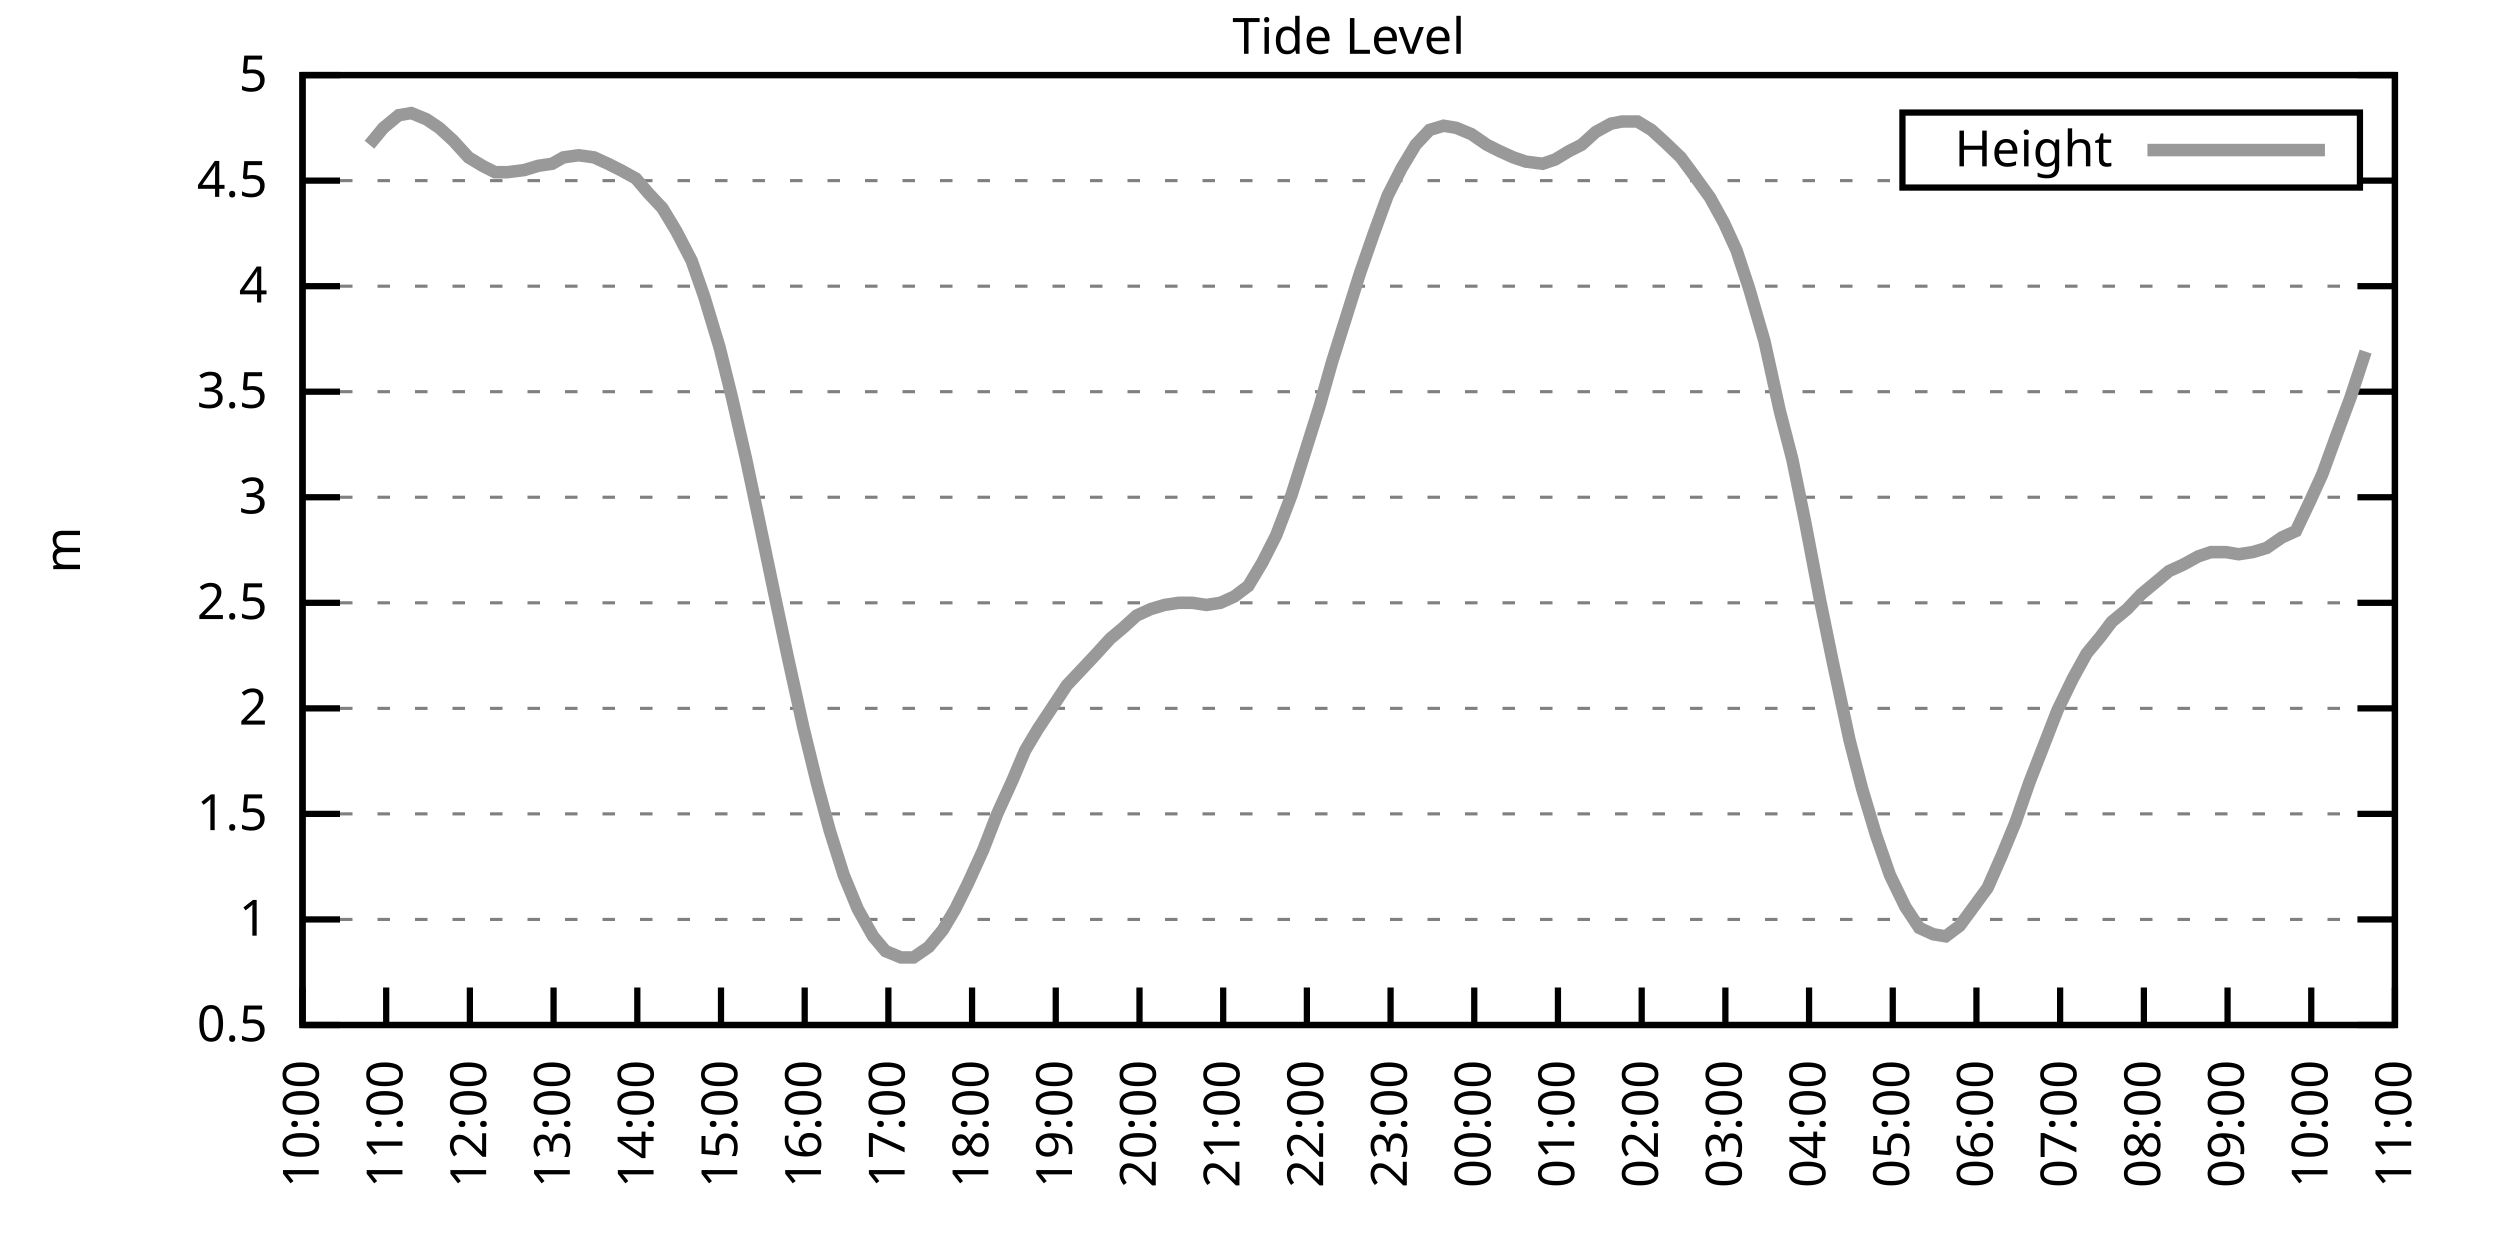
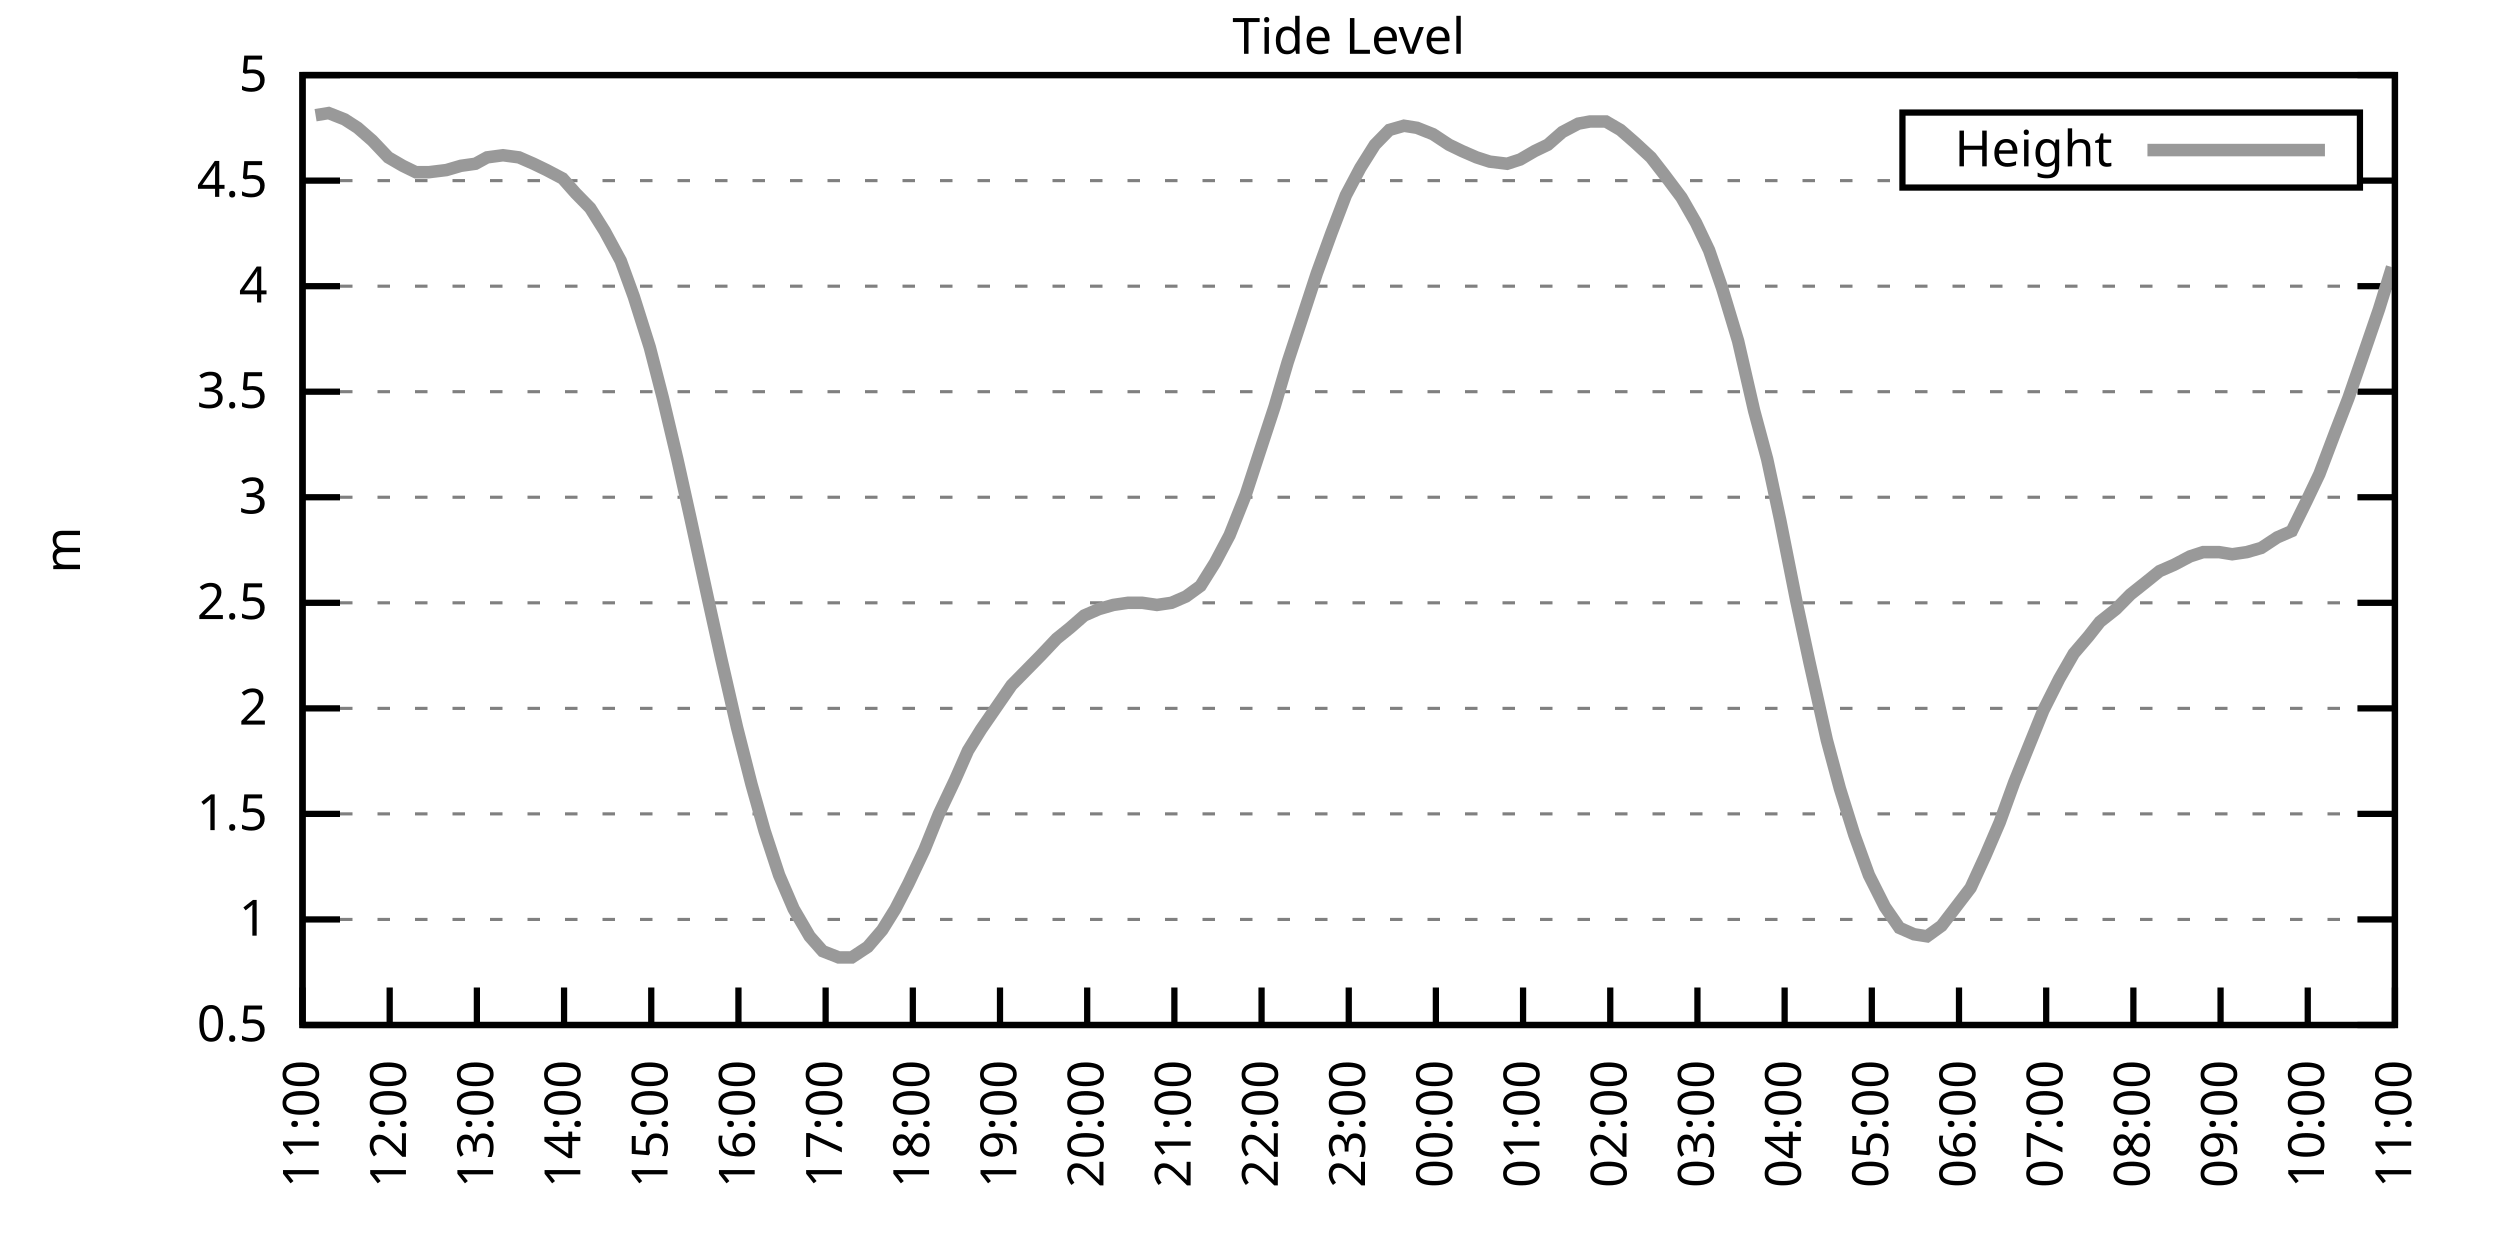
<svg xmlns="http://www.w3.org/2000/svg" xmlns:xlink="http://www.w3.org/1999/xlink" width="400" height="200" viewBox="0 0 400 200">
  <g id="gnuplot_canvas">
    <rect x="0" y="0" width="400" height="200" fill="none" />
    <defs>
      <circle id="gpDot" r="0.5" stroke-width="0.5" stroke="currentColor" />
      <path id="gpPt0" stroke-width="0.333" stroke="currentColor" d="M-1,0 h2 M0,-1 v2" />
      <path id="gpPt1" stroke-width="0.333" stroke="currentColor" d="M-1,-1 L1,1 M1,-1 L-1,1" />
      <path id="gpPt2" stroke-width="0.333" stroke="currentColor" d="M-1,0 L1,0 M0,-1 L0,1 M-1,-1 L1,1 M-1,1 L1,-1" />
      <rect id="gpPt3" stroke-width="0.333" stroke="currentColor" x="-1" y="-1" width="2" height="2" />
      <rect id="gpPt4" stroke-width="0.333" stroke="currentColor" fill="currentColor" x="-1" y="-1" width="2" height="2" />
      <circle id="gpPt5" stroke-width="0.333" stroke="currentColor" cx="0" cy="0" r="1" />
      <use xlink:href="#gpPt5" id="gpPt6" fill="currentColor" stroke="none" />
      <path id="gpPt7" stroke-width="0.333" stroke="currentColor" d="M0,-1.33 L-1.33,0.67 L1.33,0.67 z" />
      <use xlink:href="#gpPt7" id="gpPt8" fill="currentColor" stroke="none" />
      <use xlink:href="#gpPt7" id="gpPt9" stroke="currentColor" transform="rotate(180)" />
      <use xlink:href="#gpPt9" id="gpPt10" fill="currentColor" stroke="none" />
      <use xlink:href="#gpPt3" id="gpPt11" stroke="currentColor" transform="rotate(45)" />
      <use xlink:href="#gpPt11" id="gpPt12" fill="currentColor" stroke="none" />
      <path id="gpPt13" stroke-width="0.333" stroke="currentColor" d="M0,1.330 L1.265,0.411 L0.782,-1.067 L-0.782,-1.076 L-1.265,0.411 z" />
      <use xlink:href="#gpPt13" id="gpPt14" fill="currentColor" stroke="none" />
      <filter id="textbox" filterUnits="objectBoundingBox" x="0" y="0" height="1" width="1">
        <feFlood flood-color="white" flood-opacity="1" result="bgnd" />
        <feComposite in="SourceGraphic" in2="bgnd" operator="atop" />
      </filter>
      <filter id="greybox" filterUnits="objectBoundingBox" x="0" y="0" height="1" width="1">
        <feFlood flood-color="lightgrey" flood-opacity="1" result="grey" />
        <feComposite in="SourceGraphic" in2="grey" operator="atop" />
      </filter>
    </defs>
    <g fill="none" color="white" stroke="currentColor" stroke-width="1.00" stroke-linecap="butt" stroke-linejoin="miter">
</g>
    <g fill="none" color="black" stroke="currentColor" stroke-width="1.00" stroke-linecap="butt" stroke-linejoin="miter">
      <g stroke="none" shape-rendering="crispEdges">
        <polygon fill="rgb(255, 255, 255)" points="48.40,164.00 383.18,164.00 383.18,12.02 48.40,12.02 " />
      </g>
    </g>
    <g fill="none" color="black" stroke="currentColor" stroke-width="1.00" stroke-linecap="butt" stroke-linejoin="miter">
</g>
    <g fill="none" color="black" stroke="black" stroke-width="0.50" stroke-linecap="butt" stroke-linejoin="miter">
</g>
    <g fill="none" color="gray" stroke="currentColor" stroke-width="0.50" stroke-linecap="butt" stroke-linejoin="miter">
      <path stroke="gray" stroke-dasharray="2,4" class="gridline" d="M48.40,164.00 L383.19,164.00  " />
    </g>
    <g fill="none" color="gray" stroke="gray" stroke-width="1.00" stroke-linecap="butt" stroke-linejoin="miter">
</g>
    <g fill="none" color="black" stroke="currentColor" stroke-width="1.00" stroke-linecap="butt" stroke-linejoin="miter">
      <path stroke="black" d="M48.40,164.00 L54.40,164.00 M383.19,164.00 L377.19,164.00  " />
      <g transform="translate(42.80,166.60)" stroke="none" fill="black" font-family="Sans" font-size="8.00" text-anchor="end">
        <text>
          <tspan font-family="Sans"> 0.5</tspan>
        </text>
      </g>
    </g>
    <g fill="none" color="black" stroke="currentColor" stroke-width="1.00" stroke-linecap="butt" stroke-linejoin="miter">
</g>
    <g fill="none" color="black" stroke="black" stroke-width="0.50" stroke-linecap="butt" stroke-linejoin="miter">
</g>
    <g fill="none" color="gray" stroke="currentColor" stroke-width="0.50" stroke-linecap="butt" stroke-linejoin="miter">
      <path stroke="gray" stroke-dasharray="2,4" class="gridline" d="M48.40,147.11 L383.19,147.11  " />
    </g>
    <g fill="none" color="gray" stroke="gray" stroke-width="1.00" stroke-linecap="butt" stroke-linejoin="miter">
</g>
    <g fill="none" color="black" stroke="currentColor" stroke-width="1.00" stroke-linecap="butt" stroke-linejoin="miter">
      <path stroke="black" d="M48.40,147.11 L54.40,147.11 M383.19,147.11 L377.19,147.11  " />
      <g transform="translate(42.80,149.71)" stroke="none" fill="black" font-family="Sans" font-size="8.00" text-anchor="end">
        <text>
          <tspan font-family="Sans"> 1</tspan>
        </text>
      </g>
    </g>
    <g fill="none" color="black" stroke="currentColor" stroke-width="1.00" stroke-linecap="butt" stroke-linejoin="miter">
</g>
    <g fill="none" color="black" stroke="black" stroke-width="0.50" stroke-linecap="butt" stroke-linejoin="miter">
</g>
    <g fill="none" color="gray" stroke="currentColor" stroke-width="0.50" stroke-linecap="butt" stroke-linejoin="miter">
      <path stroke="gray" stroke-dasharray="2,4" class="gridline" d="M48.40,130.22 L383.19,130.22  " />
    </g>
    <g fill="none" color="gray" stroke="gray" stroke-width="1.00" stroke-linecap="butt" stroke-linejoin="miter">
</g>
    <g fill="none" color="black" stroke="currentColor" stroke-width="1.00" stroke-linecap="butt" stroke-linejoin="miter">
      <path stroke="black" d="M48.40,130.22 L54.40,130.22 M383.19,130.22 L377.19,130.22  " />
      <g transform="translate(42.80,132.82)" stroke="none" fill="black" font-family="Sans" font-size="8.00" text-anchor="end">
        <text>
          <tspan font-family="Sans"> 1.5</tspan>
        </text>
      </g>
    </g>
    <g fill="none" color="black" stroke="currentColor" stroke-width="1.00" stroke-linecap="butt" stroke-linejoin="miter">
</g>
    <g fill="none" color="black" stroke="black" stroke-width="0.50" stroke-linecap="butt" stroke-linejoin="miter">
</g>
    <g fill="none" color="gray" stroke="currentColor" stroke-width="0.50" stroke-linecap="butt" stroke-linejoin="miter">
      <path stroke="gray" stroke-dasharray="2,4" class="gridline" d="M48.40,113.34 L383.19,113.34  " />
    </g>
    <g fill="none" color="gray" stroke="gray" stroke-width="1.00" stroke-linecap="butt" stroke-linejoin="miter">
</g>
    <g fill="none" color="black" stroke="currentColor" stroke-width="1.00" stroke-linecap="butt" stroke-linejoin="miter">
      <path stroke="black" d="M48.40,113.34 L54.40,113.34 M383.19,113.34 L377.19,113.34  " />
      <g transform="translate(42.80,115.94)" stroke="none" fill="black" font-family="Sans" font-size="8.00" text-anchor="end">
        <text>
          <tspan font-family="Sans"> 2</tspan>
        </text>
      </g>
    </g>
    <g fill="none" color="black" stroke="currentColor" stroke-width="1.00" stroke-linecap="butt" stroke-linejoin="miter">
</g>
    <g fill="none" color="black" stroke="black" stroke-width="0.50" stroke-linecap="butt" stroke-linejoin="miter">
</g>
    <g fill="none" color="gray" stroke="currentColor" stroke-width="0.50" stroke-linecap="butt" stroke-linejoin="miter">
      <path stroke="gray" stroke-dasharray="2,4" class="gridline" d="M48.40,96.45 L383.19,96.45  " />
    </g>
    <g fill="none" color="gray" stroke="gray" stroke-width="1.00" stroke-linecap="butt" stroke-linejoin="miter">
</g>
    <g fill="none" color="black" stroke="currentColor" stroke-width="1.00" stroke-linecap="butt" stroke-linejoin="miter">
      <path stroke="black" d="M48.40,96.45 L54.40,96.45 M383.19,96.45 L377.19,96.45  " />
      <g transform="translate(42.80,99.05)" stroke="none" fill="black" font-family="Sans" font-size="8.00" text-anchor="end">
        <text>
          <tspan font-family="Sans"> 2.5</tspan>
        </text>
      </g>
    </g>
    <g fill="none" color="black" stroke="currentColor" stroke-width="1.00" stroke-linecap="butt" stroke-linejoin="miter">
</g>
    <g fill="none" color="black" stroke="black" stroke-width="0.50" stroke-linecap="butt" stroke-linejoin="miter">
</g>
    <g fill="none" color="gray" stroke="currentColor" stroke-width="0.50" stroke-linecap="butt" stroke-linejoin="miter">
      <path stroke="gray" stroke-dasharray="2,4" class="gridline" d="M48.40,79.56 L383.19,79.56  " />
    </g>
    <g fill="none" color="gray" stroke="gray" stroke-width="1.00" stroke-linecap="butt" stroke-linejoin="miter">
</g>
    <g fill="none" color="black" stroke="currentColor" stroke-width="1.00" stroke-linecap="butt" stroke-linejoin="miter">
      <path stroke="black" d="M48.40,79.56 L54.40,79.56 M383.19,79.56 L377.19,79.56  " />
      <g transform="translate(42.80,82.16)" stroke="none" fill="black" font-family="Sans" font-size="8.00" text-anchor="end">
        <text>
          <tspan font-family="Sans"> 3</tspan>
        </text>
      </g>
    </g>
    <g fill="none" color="black" stroke="currentColor" stroke-width="1.00" stroke-linecap="butt" stroke-linejoin="miter">
</g>
    <g fill="none" color="black" stroke="black" stroke-width="0.50" stroke-linecap="butt" stroke-linejoin="miter">
</g>
    <g fill="none" color="gray" stroke="currentColor" stroke-width="0.50" stroke-linecap="butt" stroke-linejoin="miter">
      <path stroke="gray" stroke-dasharray="2,4" class="gridline" d="M48.40,62.67 L383.19,62.67  " />
    </g>
    <g fill="none" color="gray" stroke="gray" stroke-width="1.00" stroke-linecap="butt" stroke-linejoin="miter">
</g>
    <g fill="none" color="black" stroke="currentColor" stroke-width="1.00" stroke-linecap="butt" stroke-linejoin="miter">
      <path stroke="black" d="M48.40,62.67 L54.40,62.67 M383.19,62.67 L377.19,62.67  " />
      <g transform="translate(42.80,65.27)" stroke="none" fill="black" font-family="Sans" font-size="8.00" text-anchor="end">
        <text>
          <tspan font-family="Sans"> 3.5</tspan>
        </text>
      </g>
    </g>
    <g fill="none" color="black" stroke="currentColor" stroke-width="1.00" stroke-linecap="butt" stroke-linejoin="miter">
</g>
    <g fill="none" color="black" stroke="black" stroke-width="0.50" stroke-linecap="butt" stroke-linejoin="miter">
</g>
    <g fill="none" color="gray" stroke="currentColor" stroke-width="0.50" stroke-linecap="butt" stroke-linejoin="miter">
      <path stroke="gray" stroke-dasharray="2,4" class="gridline" d="M48.40,45.79 L383.19,45.79  " />
    </g>
    <g fill="none" color="gray" stroke="gray" stroke-width="1.00" stroke-linecap="butt" stroke-linejoin="miter">
</g>
    <g fill="none" color="black" stroke="currentColor" stroke-width="1.00" stroke-linecap="butt" stroke-linejoin="miter">
      <path stroke="black" d="M48.40,45.79 L54.40,45.79 M383.19,45.79 L377.19,45.79  " />
      <g transform="translate(42.80,48.39)" stroke="none" fill="black" font-family="Sans" font-size="8.00" text-anchor="end">
        <text>
          <tspan font-family="Sans"> 4</tspan>
        </text>
      </g>
    </g>
    <g fill="none" color="black" stroke="currentColor" stroke-width="1.00" stroke-linecap="butt" stroke-linejoin="miter">
</g>
    <g fill="none" color="black" stroke="black" stroke-width="0.50" stroke-linecap="butt" stroke-linejoin="miter">
</g>
    <g fill="none" color="gray" stroke="currentColor" stroke-width="0.50" stroke-linecap="butt" stroke-linejoin="miter">
      <path stroke="gray" stroke-dasharray="2,4" class="gridline" d="M48.40,28.90 L304.39,28.90 M377.59,28.90 L383.19,28.90  " />
    </g>
    <g fill="none" color="gray" stroke="gray" stroke-width="1.00" stroke-linecap="butt" stroke-linejoin="miter">
</g>
    <g fill="none" color="black" stroke="currentColor" stroke-width="1.00" stroke-linecap="butt" stroke-linejoin="miter">
      <path stroke="black" d="M48.40,28.90 L54.40,28.90 M383.19,28.90 L377.19,28.90  " />
      <g transform="translate(42.80,31.50)" stroke="none" fill="black" font-family="Sans" font-size="8.00" text-anchor="end">
        <text>
          <tspan font-family="Sans"> 4.5</tspan>
        </text>
      </g>
    </g>
    <g fill="none" color="black" stroke="currentColor" stroke-width="1.00" stroke-linecap="butt" stroke-linejoin="miter">
</g>
    <g fill="none" color="black" stroke="black" stroke-width="0.50" stroke-linecap="butt" stroke-linejoin="miter">
</g>
    <g fill="none" color="gray" stroke="currentColor" stroke-width="0.50" stroke-linecap="butt" stroke-linejoin="miter">
      <path stroke="gray" stroke-dasharray="2,4" class="gridline" d="M48.40,12.01 L383.19,12.01  " />
    </g>
    <g fill="none" color="gray" stroke="gray" stroke-width="1.00" stroke-linecap="butt" stroke-linejoin="miter">
</g>
    <g fill="none" color="black" stroke="currentColor" stroke-width="1.00" stroke-linecap="butt" stroke-linejoin="miter">
      <path stroke="black" d="M48.40,12.01 L54.40,12.01 M383.19,12.01 L377.19,12.01  " />
      <g transform="translate(42.80,14.61)" stroke="none" fill="black" font-family="Sans" font-size="8.00" text-anchor="end">
        <text>
          <tspan font-family="Sans"> 5</tspan>
        </text>
      </g>
    </g>
    <g fill="none" color="black" stroke="currentColor" stroke-width="1.00" stroke-linecap="butt" stroke-linejoin="miter">
      <path stroke="black" d="M48.40,164.00 L48.40,158.00  " />
      <g transform="translate(51.00,169.60) rotate(270.00)" stroke="none" fill="black" font-family="Sans" font-size="8.00" text-anchor="end">
        <text>
-           <tspan font-family="Sans">10:00</tspan>
-         </text>
-       </g>
-     </g>
-     <g fill="none" color="black" stroke="currentColor" stroke-width="1.00" stroke-linecap="butt" stroke-linejoin="miter">
-       <path stroke="black" d="M61.79,164.00 L61.79,158.00  " />
-       <g transform="translate(64.39,169.60) rotate(270.00)" stroke="none" fill="black" font-family="Sans" font-size="8.00" text-anchor="end">
-         <text>
          <tspan font-family="Sans">11:00</tspan>
        </text>
      </g>
    </g>
    <g fill="none" color="black" stroke="currentColor" stroke-width="1.00" stroke-linecap="butt" stroke-linejoin="miter">
-       <path stroke="black" d="M75.18,164.00 L75.18,158.00  " />
-       <g transform="translate(77.78,169.60) rotate(270.00)" stroke="none" fill="black" font-family="Sans" font-size="8.00" text-anchor="end">
+       <path stroke="black" d="M62.35,164.00 L62.35,158.00  " />
+       <g transform="translate(64.95,169.60) rotate(270.00)" stroke="none" fill="black" font-family="Sans" font-size="8.00" text-anchor="end">
        <text>
          <tspan font-family="Sans">12:00</tspan>
        </text>
      </g>
    </g>
    <g fill="none" color="black" stroke="currentColor" stroke-width="1.00" stroke-linecap="butt" stroke-linejoin="miter">
-       <path stroke="black" d="M88.57,164.00 L88.57,158.00  " />
-       <g transform="translate(91.17,169.60) rotate(270.00)" stroke="none" fill="black" font-family="Sans" font-size="8.00" text-anchor="end">
+       <path stroke="black" d="M76.30,164.00 L76.30,158.00  " />
+       <g transform="translate(78.90,169.60) rotate(270.00)" stroke="none" fill="black" font-family="Sans" font-size="8.00" text-anchor="end">
        <text>
          <tspan font-family="Sans">13:00</tspan>
        </text>
      </g>
    </g>
    <g fill="none" color="black" stroke="currentColor" stroke-width="1.00" stroke-linecap="butt" stroke-linejoin="miter">
-       <path stroke="black" d="M101.97,164.00 L101.97,158.00  " />
-       <g transform="translate(104.57,169.60) rotate(270.00)" stroke="none" fill="black" font-family="Sans" font-size="8.00" text-anchor="end">
+       <path stroke="black" d="M90.25,164.00 L90.25,158.00  " />
+       <g transform="translate(92.85,169.60) rotate(270.00)" stroke="none" fill="black" font-family="Sans" font-size="8.00" text-anchor="end">
        <text>
          <tspan font-family="Sans">14:00</tspan>
        </text>
      </g>
    </g>
    <g fill="none" color="black" stroke="currentColor" stroke-width="1.00" stroke-linecap="butt" stroke-linejoin="miter">
-       <path stroke="black" d="M115.36,164.00 L115.36,158.00  " />
-       <g transform="translate(117.96,169.60) rotate(270.00)" stroke="none" fill="black" font-family="Sans" font-size="8.00" text-anchor="end">
+       <path stroke="black" d="M104.20,164.00 L104.20,158.00  " />
+       <g transform="translate(106.80,169.60) rotate(270.00)" stroke="none" fill="black" font-family="Sans" font-size="8.00" text-anchor="end">
        <text>
          <tspan font-family="Sans">15:00</tspan>
        </text>
      </g>
    </g>
    <g fill="none" color="black" stroke="currentColor" stroke-width="1.00" stroke-linecap="butt" stroke-linejoin="miter">
-       <path stroke="black" d="M128.75,164.00 L128.75,158.00  " />
-       <g transform="translate(131.35,169.60) rotate(270.00)" stroke="none" fill="black" font-family="Sans" font-size="8.00" text-anchor="end">
+       <path stroke="black" d="M118.15,164.00 L118.15,158.00  " />
+       <g transform="translate(120.75,169.60) rotate(270.00)" stroke="none" fill="black" font-family="Sans" font-size="8.00" text-anchor="end">
        <text>
          <tspan font-family="Sans">16:00</tspan>
        </text>
      </g>
    </g>
    <g fill="none" color="black" stroke="currentColor" stroke-width="1.00" stroke-linecap="butt" stroke-linejoin="miter">
-       <path stroke="black" d="M142.14,164.00 L142.14,158.00  " />
-       <g transform="translate(144.74,169.60) rotate(270.00)" stroke="none" fill="black" font-family="Sans" font-size="8.00" text-anchor="end">
+       <path stroke="black" d="M132.10,164.00 L132.10,158.00  " />
+       <g transform="translate(134.70,169.60) rotate(270.00)" stroke="none" fill="black" font-family="Sans" font-size="8.00" text-anchor="end">
        <text>
          <tspan font-family="Sans">17:00</tspan>
        </text>
      </g>
    </g>
    <g fill="none" color="black" stroke="currentColor" stroke-width="1.00" stroke-linecap="butt" stroke-linejoin="miter">
-       <path stroke="black" d="M155.53,164.00 L155.53,158.00  " />
-       <g transform="translate(158.13,169.60) rotate(270.00)" stroke="none" fill="black" font-family="Sans" font-size="8.00" text-anchor="end">
+       <path stroke="black" d="M146.05,164.00 L146.05,158.00  " />
+       <g transform="translate(148.65,169.60) rotate(270.00)" stroke="none" fill="black" font-family="Sans" font-size="8.00" text-anchor="end">
        <text>
          <tspan font-family="Sans">18:00</tspan>
        </text>
      </g>
    </g>
    <g fill="none" color="black" stroke="currentColor" stroke-width="1.00" stroke-linecap="butt" stroke-linejoin="miter">
-       <path stroke="black" d="M168.92,164.00 L168.92,158.00  " />
-       <g transform="translate(171.52,169.60) rotate(270.00)" stroke="none" fill="black" font-family="Sans" font-size="8.00" text-anchor="end">
+       <path stroke="black" d="M160.00,164.00 L160.00,158.00  " />
+       <g transform="translate(162.60,169.60) rotate(270.00)" stroke="none" fill="black" font-family="Sans" font-size="8.00" text-anchor="end">
        <text>
          <tspan font-family="Sans">19:00</tspan>
        </text>
      </g>
    </g>
    <g fill="none" color="black" stroke="currentColor" stroke-width="1.00" stroke-linecap="butt" stroke-linejoin="miter">
-       <path stroke="black" d="M182.32,164.00 L182.32,158.00  " />
-       <g transform="translate(184.92,169.60) rotate(270.00)" stroke="none" fill="black" font-family="Sans" font-size="8.00" text-anchor="end">
+       <path stroke="black" d="M173.95,164.00 L173.95,158.00  " />
+       <g transform="translate(176.55,169.60) rotate(270.00)" stroke="none" fill="black" font-family="Sans" font-size="8.00" text-anchor="end">
        <text>
          <tspan font-family="Sans">20:00</tspan>
        </text>
      </g>
    </g>
    <g fill="none" color="black" stroke="currentColor" stroke-width="1.00" stroke-linecap="butt" stroke-linejoin="miter">
-       <path stroke="black" d="M195.71,164.00 L195.71,158.00  " />
-       <g transform="translate(198.31,169.60) rotate(270.00)" stroke="none" fill="black" font-family="Sans" font-size="8.00" text-anchor="end">
+       <path stroke="black" d="M187.90,164.00 L187.90,158.00  " />
+       <g transform="translate(190.50,169.60) rotate(270.00)" stroke="none" fill="black" font-family="Sans" font-size="8.00" text-anchor="end">
        <text>
          <tspan font-family="Sans">21:00</tspan>
        </text>
      </g>
    </g>
    <g fill="none" color="black" stroke="currentColor" stroke-width="1.00" stroke-linecap="butt" stroke-linejoin="miter">
-       <path stroke="black" d="M209.10,164.00 L209.10,158.00  " />
-       <g transform="translate(211.70,169.60) rotate(270.00)" stroke="none" fill="black" font-family="Sans" font-size="8.00" text-anchor="end">
+       <path stroke="black" d="M201.85,164.00 L201.85,158.00  " />
+       <g transform="translate(204.45,169.60) rotate(270.00)" stroke="none" fill="black" font-family="Sans" font-size="8.00" text-anchor="end">
        <text>
          <tspan font-family="Sans">22:00</tspan>
        </text>
      </g>
    </g>
    <g fill="none" color="black" stroke="currentColor" stroke-width="1.00" stroke-linecap="butt" stroke-linejoin="miter">
-       <path stroke="black" d="M222.49,164.00 L222.49,158.00  " />
-       <g transform="translate(225.09,169.60) rotate(270.00)" stroke="none" fill="black" font-family="Sans" font-size="8.00" text-anchor="end">
+       <path stroke="black" d="M215.80,164.00 L215.80,158.00  " />
+       <g transform="translate(218.40,169.60) rotate(270.00)" stroke="none" fill="black" font-family="Sans" font-size="8.00" text-anchor="end">
        <text>
          <tspan font-family="Sans">23:00</tspan>
        </text>
      </g>
    </g>
    <g fill="none" color="black" stroke="currentColor" stroke-width="1.00" stroke-linecap="butt" stroke-linejoin="miter">
-       <path stroke="black" d="M235.88,164.00 L235.88,158.00  " />
-       <g transform="translate(238.48,169.60) rotate(270.00)" stroke="none" fill="black" font-family="Sans" font-size="8.00" text-anchor="end">
+       <path stroke="black" d="M229.74,164.00 L229.74,158.00  " />
+       <g transform="translate(232.34,169.60) rotate(270.00)" stroke="none" fill="black" font-family="Sans" font-size="8.00" text-anchor="end">
        <text>
          <tspan font-family="Sans">00:00</tspan>
        </text>
      </g>
    </g>
    <g fill="none" color="black" stroke="currentColor" stroke-width="1.00" stroke-linecap="butt" stroke-linejoin="miter">
-       <path stroke="black" d="M249.27,164.00 L249.27,158.00  " />
-       <g transform="translate(251.87,169.60) rotate(270.00)" stroke="none" fill="black" font-family="Sans" font-size="8.00" text-anchor="end">
+       <path stroke="black" d="M243.69,164.00 L243.69,158.00  " />
+       <g transform="translate(246.29,169.60) rotate(270.00)" stroke="none" fill="black" font-family="Sans" font-size="8.00" text-anchor="end">
        <text>
          <tspan font-family="Sans">01:00</tspan>
        </text>
      </g>
    </g>
    <g fill="none" color="black" stroke="currentColor" stroke-width="1.00" stroke-linecap="butt" stroke-linejoin="miter">
-       <path stroke="black" d="M262.67,164.00 L262.67,158.00  " />
-       <g transform="translate(265.27,169.60) rotate(270.00)" stroke="none" fill="black" font-family="Sans" font-size="8.00" text-anchor="end">
+       <path stroke="black" d="M257.64,164.00 L257.64,158.00  " />
+       <g transform="translate(260.24,169.60) rotate(270.00)" stroke="none" fill="black" font-family="Sans" font-size="8.00" text-anchor="end">
        <text>
          <tspan font-family="Sans">02:00</tspan>
        </text>
      </g>
    </g>
    <g fill="none" color="black" stroke="currentColor" stroke-width="1.00" stroke-linecap="butt" stroke-linejoin="miter">
-       <path stroke="black" d="M276.06,164.00 L276.06,158.00  " />
-       <g transform="translate(278.66,169.60) rotate(270.00)" stroke="none" fill="black" font-family="Sans" font-size="8.00" text-anchor="end">
+       <path stroke="black" d="M271.59,164.00 L271.59,158.00  " />
+       <g transform="translate(274.19,169.60) rotate(270.00)" stroke="none" fill="black" font-family="Sans" font-size="8.00" text-anchor="end">
        <text>
          <tspan font-family="Sans">03:00</tspan>
        </text>
      </g>
    </g>
    <g fill="none" color="black" stroke="currentColor" stroke-width="1.00" stroke-linecap="butt" stroke-linejoin="miter">
-       <path stroke="black" d="M289.45,164.00 L289.45,158.00  " />
-       <g transform="translate(292.05,169.60) rotate(270.00)" stroke="none" fill="black" font-family="Sans" font-size="8.00" text-anchor="end">
+       <path stroke="black" d="M285.54,164.00 L285.54,158.00  " />
+       <g transform="translate(288.14,169.60) rotate(270.00)" stroke="none" fill="black" font-family="Sans" font-size="8.00" text-anchor="end">
        <text>
          <tspan font-family="Sans">04:00</tspan>
        </text>
      </g>
    </g>
    <g fill="none" color="black" stroke="currentColor" stroke-width="1.00" stroke-linecap="butt" stroke-linejoin="miter">
-       <path stroke="black" d="M302.84,164.00 L302.84,158.00  " />
-       <g transform="translate(305.44,169.60) rotate(270.00)" stroke="none" fill="black" font-family="Sans" font-size="8.00" text-anchor="end">
+       <path stroke="black" d="M299.49,164.00 L299.49,158.00  " />
+       <g transform="translate(302.09,169.60) rotate(270.00)" stroke="none" fill="black" font-family="Sans" font-size="8.00" text-anchor="end">
        <text>
          <tspan font-family="Sans">05:00</tspan>
        </text>
      </g>
    </g>
    <g fill="none" color="black" stroke="currentColor" stroke-width="1.00" stroke-linecap="butt" stroke-linejoin="miter">
-       <path stroke="black" d="M316.23,164.00 L316.23,158.00  " />
-       <g transform="translate(318.83,169.60) rotate(270.00)" stroke="none" fill="black" font-family="Sans" font-size="8.00" text-anchor="end">
+       <path stroke="black" d="M313.44,164.00 L313.44,158.00  " />
+       <g transform="translate(316.04,169.60) rotate(270.00)" stroke="none" fill="black" font-family="Sans" font-size="8.00" text-anchor="end">
        <text>
          <tspan font-family="Sans">06:00</tspan>
        </text>
      </g>
    </g>
    <g fill="none" color="black" stroke="currentColor" stroke-width="1.00" stroke-linecap="butt" stroke-linejoin="miter">
-       <path stroke="black" d="M329.62,164.00 L329.62,158.00  " />
-       <g transform="translate(332.22,169.60) rotate(270.00)" stroke="none" fill="black" font-family="Sans" font-size="8.00" text-anchor="end">
+       <path stroke="black" d="M327.39,164.00 L327.39,158.00  " />
+       <g transform="translate(329.99,169.60) rotate(270.00)" stroke="none" fill="black" font-family="Sans" font-size="8.00" text-anchor="end">
        <text>
          <tspan font-family="Sans">07:00</tspan>
        </text>
      </g>
    </g>
    <g fill="none" color="black" stroke="currentColor" stroke-width="1.00" stroke-linecap="butt" stroke-linejoin="miter">
-       <path stroke="black" d="M343.02,164.00 L343.02,158.00  " />
-       <g transform="translate(345.62,169.60) rotate(270.00)" stroke="none" fill="black" font-family="Sans" font-size="8.00" text-anchor="end">
+       <path stroke="black" d="M341.34,164.00 L341.34,158.00  " />
+       <g transform="translate(343.94,169.60) rotate(270.00)" stroke="none" fill="black" font-family="Sans" font-size="8.00" text-anchor="end">
        <text>
          <tspan font-family="Sans">08:00</tspan>
        </text>
      </g>
    </g>
    <g fill="none" color="black" stroke="currentColor" stroke-width="1.00" stroke-linecap="butt" stroke-linejoin="miter">
-       <path stroke="black" d="M356.41,164.00 L356.41,158.00  " />
-       <g transform="translate(359.01,169.60) rotate(270.00)" stroke="none" fill="black" font-family="Sans" font-size="8.00" text-anchor="end">
+       <path stroke="black" d="M355.29,164.00 L355.29,158.00  " />
+       <g transform="translate(357.89,169.60) rotate(270.00)" stroke="none" fill="black" font-family="Sans" font-size="8.00" text-anchor="end">
        <text>
          <tspan font-family="Sans">09:00</tspan>
        </text>
      </g>
    </g>
    <g fill="none" color="black" stroke="currentColor" stroke-width="1.00" stroke-linecap="butt" stroke-linejoin="miter">
-       <path stroke="black" d="M369.80,164.00 L369.80,158.00  " />
-       <g transform="translate(372.40,169.60) rotate(270.00)" stroke="none" fill="black" font-family="Sans" font-size="8.00" text-anchor="end">
+       <path stroke="black" d="M369.24,164.00 L369.24,158.00  " />
+       <g transform="translate(371.84,169.60) rotate(270.00)" stroke="none" fill="black" font-family="Sans" font-size="8.00" text-anchor="end">
        <text>
          <tspan font-family="Sans">10:00</tspan>
        </text>
      </g>
    </g>
    <g fill="none" color="black" stroke="currentColor" stroke-width="1.00" stroke-linecap="butt" stroke-linejoin="miter">
      <path stroke="black" d="M383.19,164.00 L383.19,158.00  " />
      <g transform="translate(385.79,169.60) rotate(270.00)" stroke="none" fill="black" font-family="Sans" font-size="8.00" text-anchor="end">
        <text>
          <tspan font-family="Sans">11:00</tspan>
        </text>
      </g>
    </g>
    <g fill="none" color="black" stroke="currentColor" stroke-width="1.00" stroke-linecap="butt" stroke-linejoin="miter">
</g>
    <g fill="none" color="black" stroke="currentColor" stroke-width="1.00" stroke-linecap="butt" stroke-linejoin="miter">
      <path stroke="black" d="M48.40,12.01 L48.40,164.00 L383.19,164.00 L383.19,12.01 L48.40,12.01 Z  " />
    </g>
    <g fill="none" color="black" stroke="currentColor" stroke-width="1.00" stroke-linecap="butt" stroke-linejoin="miter">
</g>
    <g fill="none" color="black" stroke="currentColor" stroke-width="1.00" stroke-linecap="butt" stroke-linejoin="miter">
      <path stroke="black" d="M304.39,30.01 L304.39,18.01 L377.59,18.01 L377.59,30.01 L304.39,30.01 Z  " />
    </g>
    <g id="Tide_level_plot_1">
      <g fill="none" color="white" stroke="black" stroke-width="2.00" stroke-linecap="butt" stroke-linejoin="miter">
</g>
      <g fill="none" color="black" stroke="currentColor" stroke-width="2.00" stroke-linecap="butt" stroke-linejoin="miter">
        <g transform="translate(337.99,26.61)" stroke="none" fill="black" font-family="Sans" font-size="8.00" text-anchor="end">
          <text>
            <tspan font-family="Sans">Height</tspan>
          </text>
        </g>
      </g>
      <g fill="none" color="black" stroke="currentColor" stroke-width="2.00" stroke-linecap="butt" stroke-linejoin="miter">
-         <path stroke="rgb(153, 153, 153)" d="M343.59,24.01 L371.99,24.01 M59.11,23.16 L61.35,20.45 L63.80,18.43 L65.81,18.09 L68.26,19.10 L70.27,20.45   L72.50,22.48 L74.96,25.18 L77.19,26.53 L79.20,27.55 L81.21,27.55 L83.89,27.21 L86.12,26.53 L88.35,26.20   L90.14,25.18 L92.59,24.84 L95.05,25.18 L97.28,26.20 L99.29,27.21 L101.74,28.56 L103.75,30.92 L105.98,33.29   L108.22,37.00 L110.67,41.73 L112.68,47.47 L115.13,55.58 L117.14,63.69 L119.38,73.48 L121.38,82.94 L124.06,95.77   L126.07,105.23 L128.53,116.38 L130.76,125.50 L132.77,132.93 L135.00,140.02 L137.23,145.42 L139.69,149.81 L141.69,152.18   L144.15,153.19 L146.16,153.19 L148.61,151.50 L150.85,148.80 L152.85,145.42 L154.86,141.37 L157.32,135.97 L159.55,130.22   L162.01,124.82 L164.01,120.09 L166.02,116.71 L168.70,112.66 L170.71,109.62 L172.94,107.26 L175.17,104.89 L177.63,102.19   L179.64,100.50 L181.87,98.48 L184.10,97.46 L186.33,96.79 L188.57,96.45 L190.80,96.45 L193.03,96.79 L195.26,96.45   L197.49,95.44 L199.73,93.75 L201.96,90.03 L204.19,85.64 L206.64,79.22 L208.88,72.13 L211.11,65.04 L213.12,57.94   L215.35,50.85 L217.58,43.76 L219.81,37.34 L222.04,31.26 L224.28,26.87 L226.51,23.16 L228.74,20.79 L230.97,20.12   L232.98,20.45 L235.44,21.47 L237.89,23.16 L239.90,24.17 L242.13,25.18 L244.14,25.86 L246.82,26.20 L248.83,25.52   L251.06,24.17 L253.07,23.16 L255.30,21.13 L257.76,19.78 L259.54,19.44 L262.00,19.44 L264.23,20.79 L266.46,22.82   L268.92,25.18 L270.92,27.88 L273.60,31.60 L275.83,35.65 L277.84,40.04 L279.85,46.12 L282.31,54.57 L284.76,65.71   L286.77,73.48 L288.78,83.28 L291.23,96.11 L293.24,105.91 L295.92,118.40 L297.93,126.17 L300.16,133.60 L302.39,140.02   L304.85,145.09 L307.08,148.46 L309.31,149.48 L311.32,149.81 L313.55,148.13 L315.79,145.09 L318.02,142.05 L320.25,136.98   L322.48,131.58 L324.71,125.16 L326.95,119.42 L329.18,113.67 L331.63,108.61 L333.86,104.56 L336.10,101.85 L337.88,99.49   L340.34,97.46 L342.57,95.10 L345.02,93.07 L347.03,91.38 L349.26,90.37 L351.72,89.02 L353.73,88.34 L356.18,88.34   L358.19,88.68 L360.42,88.34 L362.66,87.67 L365.11,85.98 L367.34,84.97 L369.58,80.24 L371.58,75.85 L374.04,69.09   L376.05,63.69 L378.50,56.26  " />
+         <path stroke="rgb(153, 153, 153)" d="M343.59,24.01 L371.99,24.01 M50.49,18.43 L52.58,18.09 L55.14,19.10 L57.23,20.45 L59.56,22.48 L62.12,25.18   L64.44,26.53 L66.53,27.55 L68.63,27.55 L71.42,27.21 L73.74,26.53 L76.07,26.20 L77.93,25.18 L80.48,24.84   L83.04,25.18 L85.37,26.20 L87.46,27.21 L90.02,28.56 L92.11,30.92 L94.43,33.29 L96.76,37.00 L99.32,41.73   L101.41,47.47 L103.97,55.58 L106.06,63.69 L108.38,73.48 L110.48,82.94 L113.27,95.77 L115.36,105.23 L117.92,116.38   L120.24,125.50 L122.33,132.93 L124.66,140.02 L126.98,145.42 L129.54,149.81 L131.63,152.18 L134.19,153.19 L136.28,153.19   L138.84,151.50 L141.16,148.80 L143.26,145.42 L145.35,141.37 L147.91,135.97 L150.23,130.22 L152.79,124.82 L154.88,120.09   L156.97,116.71 L159.76,112.66 L161.86,109.62 L164.18,107.26 L166.51,104.89 L169.06,102.19 L171.16,100.50 L173.48,98.48   L175.81,97.46 L178.13,96.79 L180.46,96.45 L182.78,96.45 L185.11,96.79 L187.43,96.45 L189.76,95.44 L192.08,93.75   L194.41,90.03 L196.73,85.64 L199.29,79.22 L201.61,72.13 L203.94,65.04 L206.03,57.94 L208.36,50.85 L210.68,43.76   L213.01,37.34 L215.33,31.26 L217.65,26.87 L219.98,23.16 L222.30,20.79 L224.63,20.12 L226.72,20.45 L229.28,21.47   L231.84,23.16 L233.93,24.17 L236.25,25.18 L238.35,25.86 L241.14,26.20 L243.23,25.52 L245.55,24.17 L247.65,23.16   L249.97,21.13 L252.53,19.78 L254.39,19.44 L256.95,19.44 L259.27,20.79 L261.60,22.82 L264.15,25.18 L266.25,27.88   L269.04,31.60 L271.36,35.65 L273.45,40.04 L275.55,46.12 L278.10,54.57 L280.66,65.71 L282.75,73.48 L284.85,83.28   L287.40,96.11 L289.50,105.91 L292.29,118.40 L294.38,126.17 L296.70,133.60 L299.03,140.02 L301.58,145.09 L303.91,148.46   L306.23,149.48 L308.33,149.81 L310.65,148.13 L312.98,145.09 L315.30,142.05 L317.63,136.98 L319.95,131.58 L322.28,125.16   L324.60,119.42 L326.93,113.67 L329.48,108.61 L331.81,104.56 L334.13,101.85 L335.99,99.49 L338.55,97.46 L340.88,95.10   L343.43,93.07 L345.53,91.38 L347.85,90.37 L350.41,89.02 L352.50,88.34 L355.06,88.34 L357.15,88.68 L359.48,88.34   L361.80,87.67 L364.36,85.98 L366.68,84.97 L369.01,80.24 L371.10,75.85 L373.66,69.09 L375.75,63.69 L378.31,56.26   L380.63,49.50 L382.73,42.75  " />
      </g>
    </g>
    <g fill="none" color="black" stroke="currentColor" stroke-width="2.00" stroke-linecap="butt" stroke-linejoin="miter">
</g>
    <g fill="none" color="black" stroke="black" stroke-width="1.00" stroke-linecap="butt" stroke-linejoin="miter">
</g>
    <g fill="none" color="black" stroke="currentColor" stroke-width="1.00" stroke-linecap="butt" stroke-linejoin="miter">
      <path stroke="black" d="M48.40,12.01 L48.40,164.00 L383.19,164.00 L383.19,12.01 L48.40,12.01 Z  " />
      <g transform="translate(12.80,88.01) rotate(270.00)" stroke="none" fill="black" font-family="Sans" font-size="8.00" text-anchor="middle">
        <text>
          <tspan font-family="Sans">m</tspan>
        </text>
      </g>
    </g>
    <g fill="none" color="black" stroke="currentColor" stroke-width="1.00" stroke-linecap="butt" stroke-linejoin="miter">
</g>
    <g fill="none" color="black" stroke="currentColor" stroke-width="1.00" stroke-linecap="butt" stroke-linejoin="miter">
      <g transform="translate(215.79,8.61)" stroke="none" fill="black" font-family="Sans" font-size="8.00" text-anchor="middle">
        <text>
          <tspan font-family="Sans">Tide Level</tspan>
        </text>
      </g>
    </g>
    <g fill="none" color="black" stroke="currentColor" stroke-width="1.00" stroke-linecap="butt" stroke-linejoin="miter">
</g>
  </g>
</svg>
